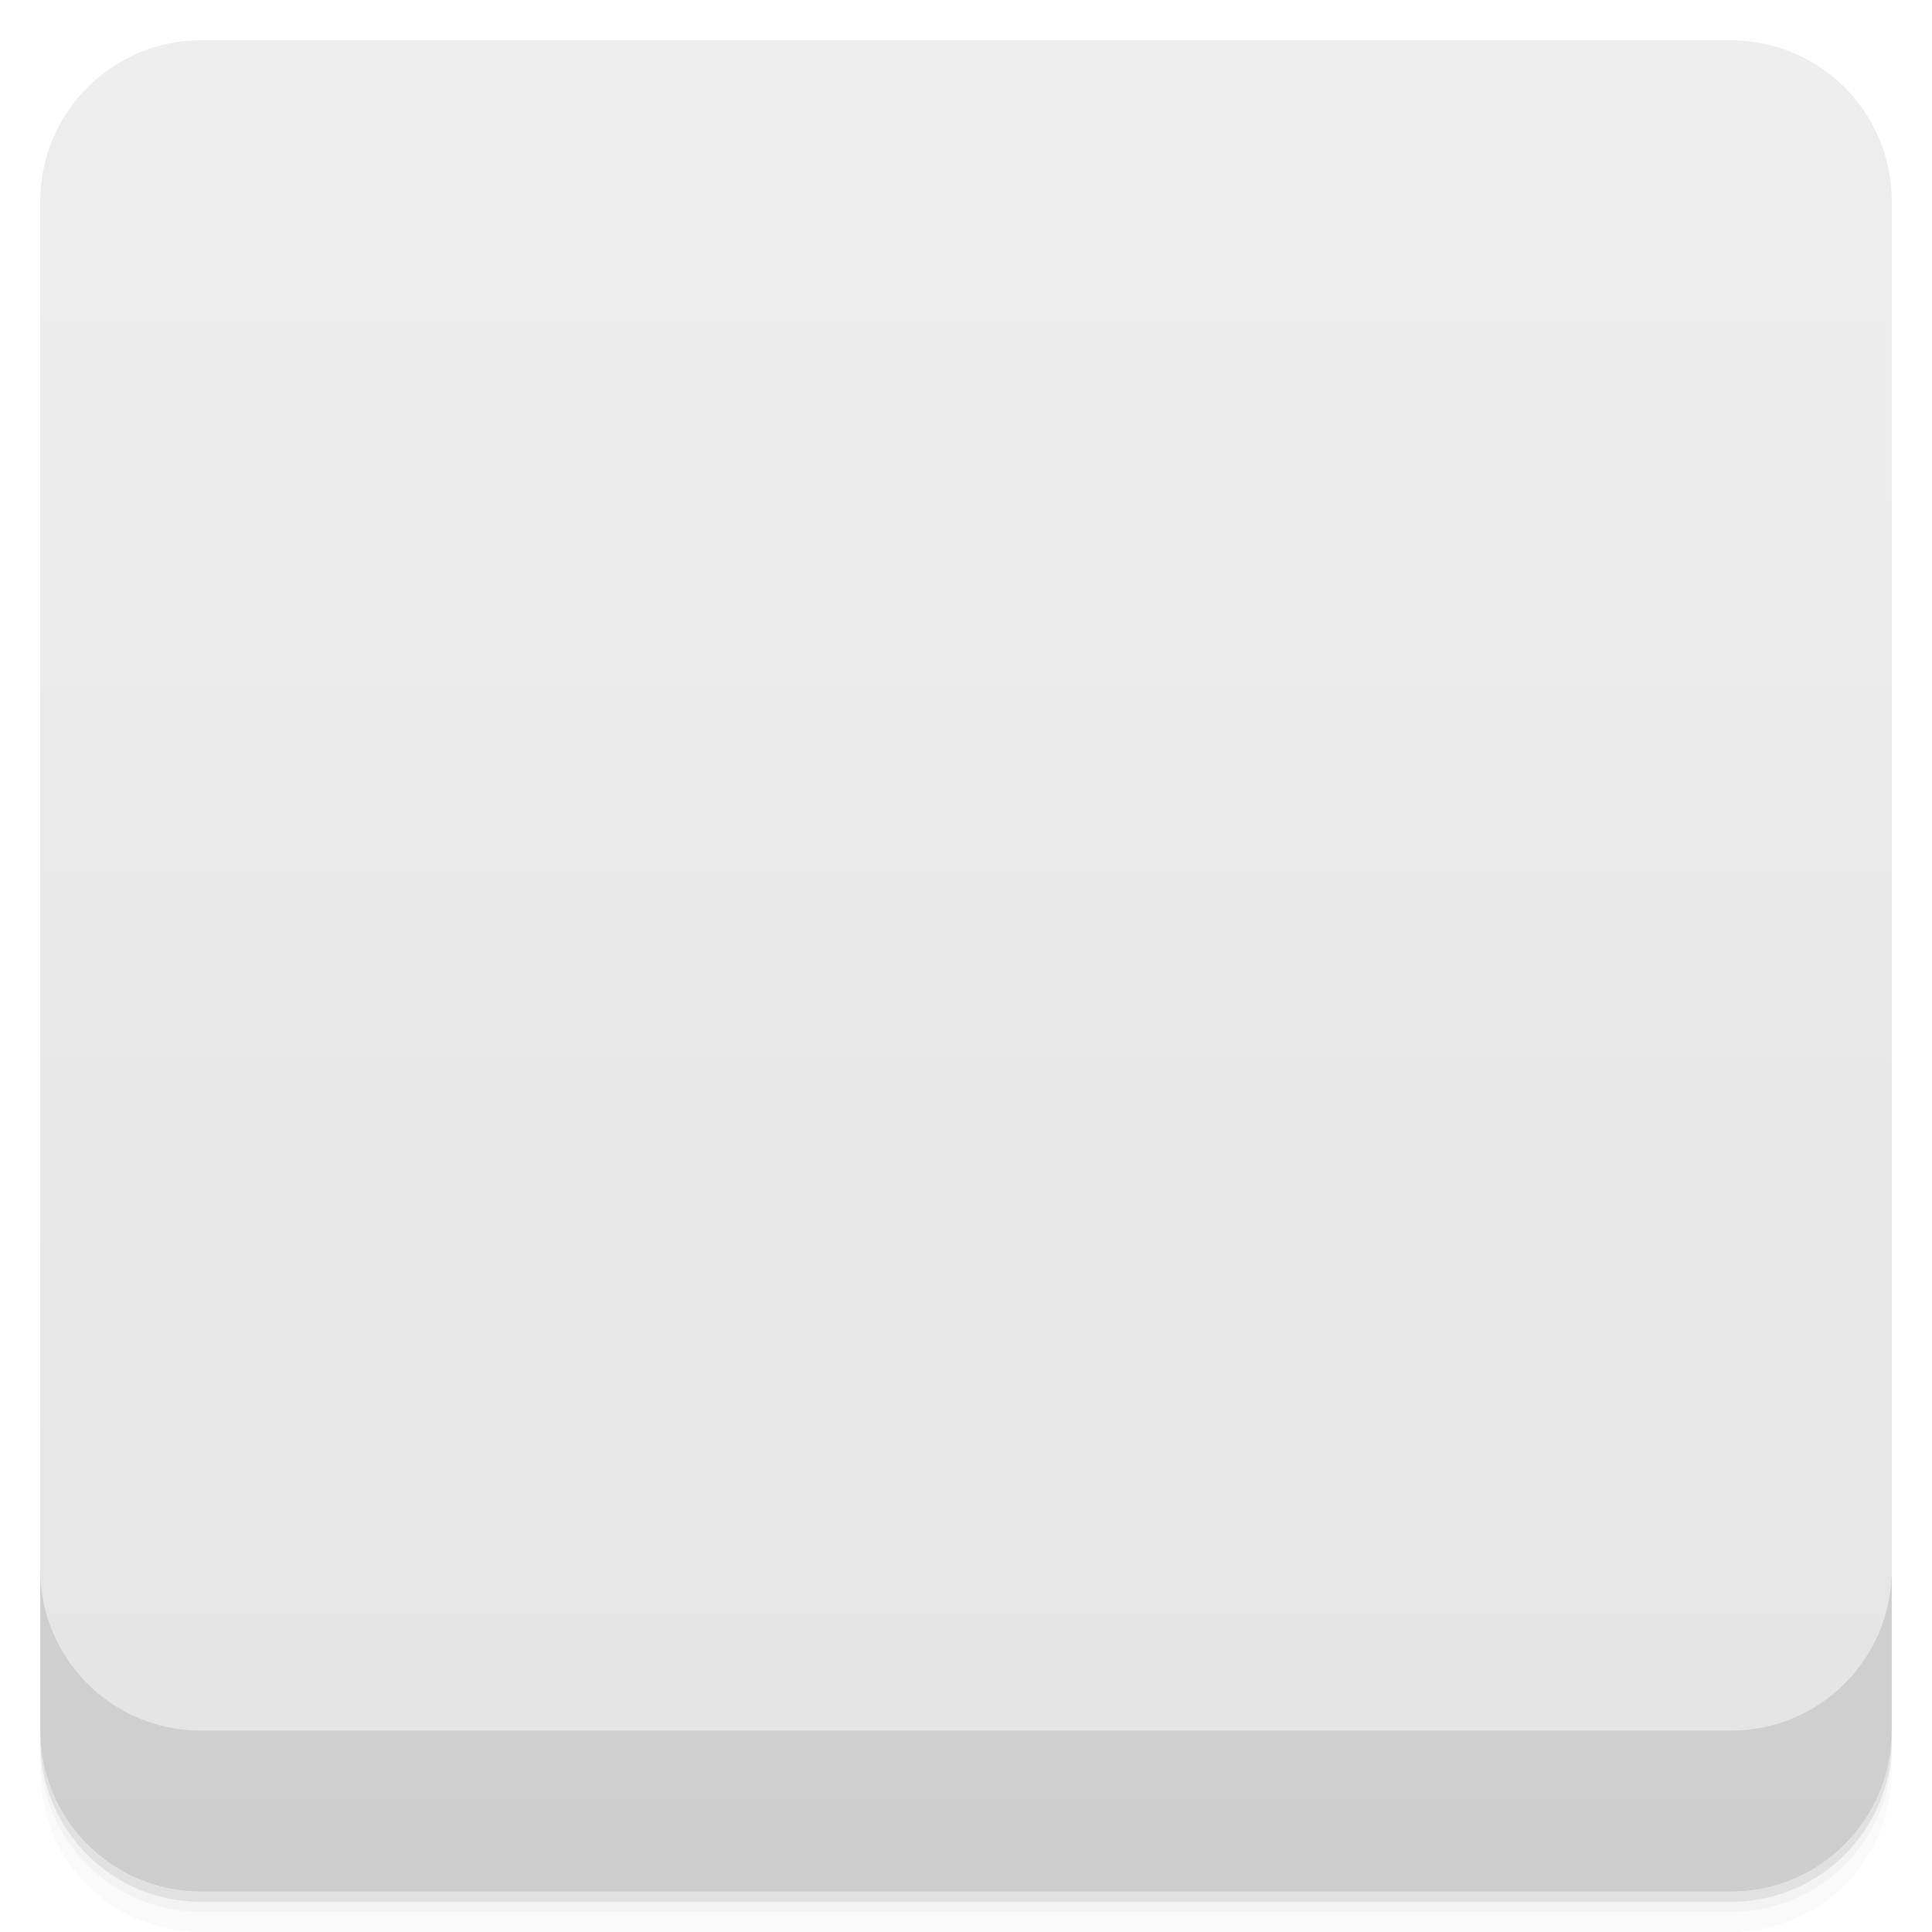
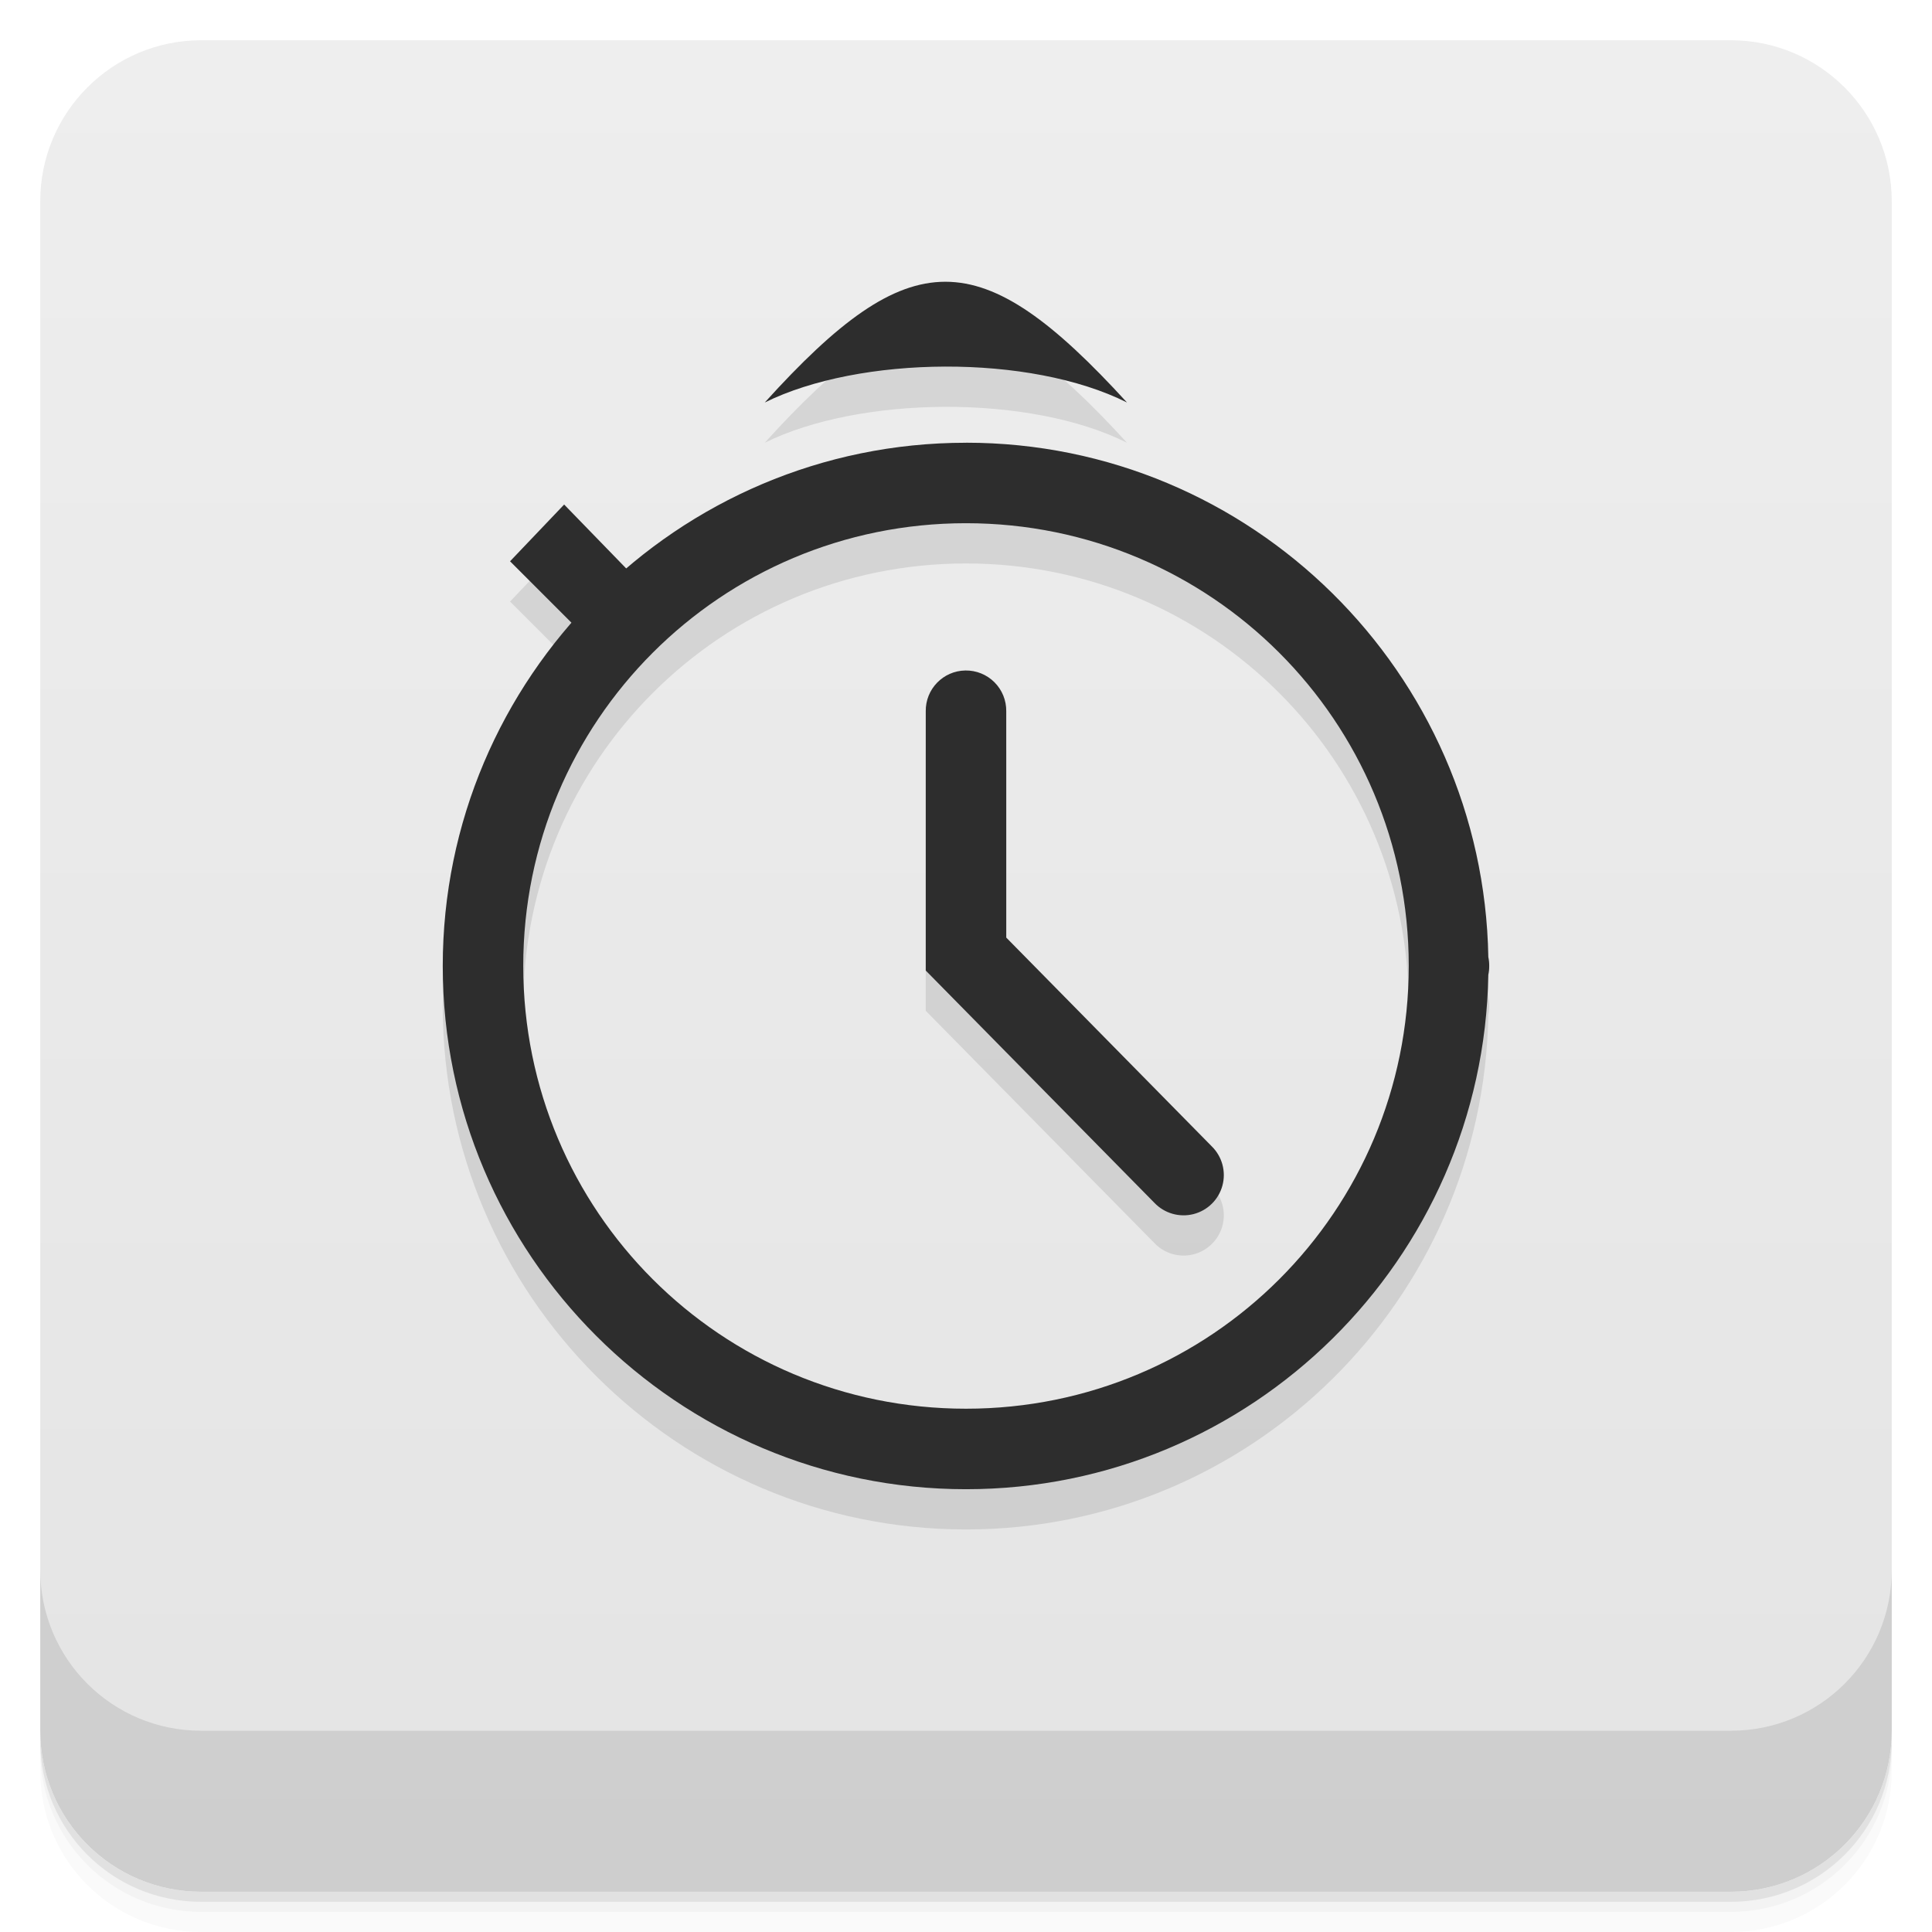
- <svg viewBox="0 0 48 48">
+ <svg xmlns="http://www.w3.org/2000/svg" version="1.1" viewBox="0 0 48 48">
  <defs>
-     <linearGradient id="linearGradient3764" x1="1" x2="47" gradientUnits="userSpaceOnUse" gradientTransform="translate(-48,0.00221467)">
-       <stop stop-color="#e4e4e4" stop-opacity="1" />
-       <stop offset="1" stop-color="#eee" stop-opacity="1" />
+     <linearGradient id="linearGradient3764" x1="1" x2="47" gradientTransform="translate(-48 .0022147)" gradientUnits="userSpaceOnUse">
+       <stop stop-color="#e4e4e4" offset="0" />
+       <stop stop-color="#eee" offset="1" />
    </linearGradient>
-     <clipPath id="clipPath-320689552">
-       <g transform="translate(0,-1004.362)">
-         <rect rx="4" y="1005.36" x="1" height="46" width="46" fill="#1890d0" />
-       </g>
-     </clipPath>
-     <clipPath id="clipPath-335510976">
-       <g transform="translate(0,-1004.362)">
-         <rect rx="4" y="1005.36" x="1" height="46" width="46" fill="#1890d0" />
-       </g>
-     </clipPath>
  </defs>
-   <g>
-     <path d="m 1 43 l 0 0.25 c 0 2.216 1.784 4 4 4 l 38 0 c 2.216 0 4 -1.784 4 -4 l 0 -0.25 c 0 2.216 -1.784 4 -4 4 l -38 0 c -2.216 0 -4 -1.784 -4 -4 z m 0 0.5 l 0 0.5 c 0 2.216 1.784 4 4 4 l 38 0 c 2.216 0 4 -1.784 4 -4 l 0 -0.5 c 0 2.216 -1.784 4 -4 4 l -38 0 c -2.216 0 -4 -1.784 -4 -4 z" opacity="0.02" />
-     <path d="m 1 43.25 l 0 0.25 c 0 2.216 1.784 4 4 4 l 38 0 c 2.216 0 4 -1.784 4 -4 l 0 -0.25 c 0 2.216 -1.784 4 -4 4 l -38 0 c -2.216 0 -4 -1.784 -4 -4 z" opacity="0.05" />
-     <path d="m 1 43 l 0 0.25 c 0 2.216 1.784 4 4 4 l 38 0 c 2.216 0 4 -1.784 4 -4 l 0 -0.25 c 0 2.216 -1.784 4 -4 4 l -38 0 c -2.216 0 -4 -1.784 -4 -4 z" opacity="0.1" />
+   <path d="m1 43v0.25c0 2.216 1.784 4 4 4h38c2.216 0 4-1.784 4-4v-0.25c0 2.216-1.784 4-4 4h-38c-2.216 0-4-1.784-4-4zm0 0.5v0.5c0 2.216 1.784 4 4 4h38c2.216 0 4-1.784 4-4v-0.5c0 2.216-1.784 4-4 4h-38c-2.216 0-4-1.784-4-4z" opacity=".02" />
+   <path d="m1 43.25v0.25c0 2.216 1.784 4 4 4h38c2.216 0 4-1.784 4-4v-0.25c0 2.216-1.784 4-4 4h-38c-2.216 0-4-1.784-4-4z" opacity=".05" />
+   <path d="m1 43v0.25c0 2.216 1.784 4 4 4h38c2.216 0 4-1.784 4-4v-0.25c0 2.216-1.784 4-4 4h-38c-2.216 0-4-1.784-4-4z" opacity=".1" />
+   <rect transform="rotate(-90)" x="-47" y="1" width="46" height="46" rx="4" fill="url(#linearGradient3764)" />
+   <g transform="translate(0 -1004.4)">
+     <path d="m1 1043.4v4c0 2.216 1.784 4 4 4h38c2.216 0 4-1.784 4-4v-4c0 2.216-1.784 4-4 4h-38c-2.216 0-4-1.784-4-4z" opacity=".1" />
  </g>
-   <g>
-     <rect width="46" height="46" x="-47" y="1" rx="4" transform="matrix(0,-1,1,0,0,0)" fill="url(#linearGradient3764)" fill-opacity="1" />
+   <g style="opacity:.1">
+     <path d="m24 12c-7.17 0-13 5.835-13 13 0 7.169 5.832 12.999 13 12.999 7.095 0 12.857-5.715 12.977-12.781a1 1 0 0 0 0.022 -0.219 1 1 0 0 0 -0.022 -0.222c-0.122-7.06-5.884-12.778-12.977-12.778m0 2c6.088 0 11 4.916 11 11 0 6.089-4.91 11-11 11-6.089 0-11-4.91-11-11 0-6.085 4.912-11 11-11z" style="color-rendering:auto;color:#000000;image-rendering:auto;isolation:auto;mix-blend-mode:normal;opacity:1;shape-rendering:auto;solid-color:#000000;white-space:normal" isolation="auto" mix-blend-mode="normal" />
+     <path d="m23.985 17.658a1 1 0 0 0 -0.985 1.014v6.441l5.682 5.772a1 1 0 1 0 1.425 -1.403l-5.107-5.188v-5.622a1 1 0 0 0 -1.015 -1.014z" style="color-rendering:auto;color:#000000;image-rendering:auto;isolation:auto;mix-blend-mode:normal;opacity:1;shape-rendering:auto;solid-color:#000000;white-space:normal" isolation="auto" mix-blend-mode="normal" />
+     <path d="m15.02 17.293 1.34-1.344-2.344-2.414-1.344 1.41m2.348 2.348" />
+     <path d="m19 11c2.359-1.168 6.586-1.211 9 0-3.656-4-5.379-4-9 0" />
  </g>
-   <g>
-     <g clip-path="url(#clipPath-320689552)">
-       <g opacity="0.1">
-         <g>
-           <path d="m 28.16 27.544 c 0 9.835 -7.969 17.805 -17.805 17.805 c -9.835 0 -17.805 -7.969 -17.805 -17.805 c 0 -9.83 7.969 -17.805 17.805 -17.805 c 9.835 0 17.805 7.975 17.805 17.805 m 0 0" transform="matrix(0.673984,0,0,0.673984,17.02152,6.435507)" stroke-opacity="1" stroke="#2d2d2d" stroke-linejoin="miter" stroke-linecap="round" stroke-width="2.967" stroke-miterlimit="4" fill="#000" />
-           <path d="m 128 -128.03 l 0 45.779 l 40.946 41.598" transform="matrix(0.131747,0,0,0.131747,7.136334,35.53977)" stroke-opacity="1" stroke="#2d2d2d" stroke-linejoin="miter" stroke-linecap="round" stroke-width="15.181" stroke-miterlimit="4" fill="#000" />
-           <path d="m 15.02 17.293 l 1.34 -1.344 l -2.344 -2.414 l -1.344 1.41 m 2.348 2.348" stroke="none" fill-rule="nonzero" fill-opacity="1" fill="#000" />
-           <path d="m 19 11 c 2.359 -1.168 6.586 -1.211 9 0 c -3.656 -4 -5.379 -4 -9 0 m 0 0" stroke="none" fill-rule="nonzero" fill-opacity="1" fill="#000" />
-         </g>
-       </g>
-     </g>
-   </g>
-   <g>
-     <g clip-path="url(#clipPath-335510976)">
-       <g transform="translate(0,-1)">
-         <g>
-           <path d="m 28.16 27.544 c 0 9.835 -7.969 17.805 -17.805 17.805 c -9.835 0 -17.805 -7.969 -17.805 -17.805 c 0 -9.83 7.969 -17.805 17.805 -17.805 c 9.835 0 17.805 7.975 17.805 17.805 m 0 0" transform="matrix(0.673984,0,0,0.673984,17.02152,6.435507)" stroke-opacity="1" fill="none" stroke="#2d2d2d" stroke-linejoin="miter" stroke-linecap="round" stroke-width="2.967" stroke-miterlimit="4" />
-           <path d="m 128 -128.03 l 0 45.779 l 40.946 41.598" transform="matrix(0.131747,0,0,0.131747,7.136334,35.53977)" stroke-opacity="1" fill="none" stroke="#2d2d2d" stroke-linejoin="miter" stroke-linecap="round" stroke-width="15.181" stroke-miterlimit="4" />
-           <path d="m 15.02 17.293 l 1.34 -1.344 l -2.344 -2.414 l -1.344 1.41 m 2.348 2.348" fill="#2d2d2d" stroke="none" fill-rule="nonzero" fill-opacity="1" />
-           <path d="m 19 11 c 2.359 -1.168 6.586 -1.211 9 0 c -3.656 -4 -5.379 -4 -9 0 m 0 0" fill="#2d2d2d" stroke="none" fill-rule="nonzero" fill-opacity="1" />
-         </g>
-       </g>
-     </g>
-   </g>
-   <g>
-     <g transform="translate(0,-1004.362)">
-       <path d="m 1 1043.36 0 4 c 0 2.216 1.784 4 4 4 l 38 0 c 2.216 0 4 -1.784 4 -4 l 0 -4 c 0 2.216 -1.784 4 -4 4 l -38 0 c -2.216 0 -4 -1.784 -4 -4 z" opacity="0.1" />
-     </g>
+   <g transform="translate(0 -1)">
+     <path d="m24 12c-7.17 0-13 5.835-13 13 0 7.169 5.832 12.999 13 12.999 7.095 0 12.857-5.715 12.977-12.781a1 1 0 0 0 0.022 -0.219 1 1 0 0 0 -0.022 -0.222c-0.122-7.06-5.884-12.778-12.977-12.778m0 2c6.088 0 11 4.916 11 11 0 6.089-4.91 11-11 11-6.089 0-11-4.91-11-11 0-6.085 4.912-11 11-11z" style="color-rendering:auto;fill:#2d2d2d;image-rendering:auto;isolation:auto;mix-blend-mode:normal;shape-rendering:auto;solid-color:#000000;white-space:normal" isolation="auto" mix-blend-mode="normal" />
+     <path d="m23.985 17.658a1 1 0 0 0 -0.985 1.014v6.441l5.682 5.772a1 1 0 1 0 1.425 -1.403l-5.107-5.188v-5.622a1 1 0 0 0 -1.015 -1.014z" style="color-rendering:auto;fill:#2d2d2d;image-rendering:auto;isolation:auto;mix-blend-mode:normal;shape-rendering:auto;solid-color:#000000;white-space:normal" isolation="auto" mix-blend-mode="normal" />
+     <path d="m15.02 17.293 1.34-1.344-2.344-2.414-1.344 1.41m2.348 2.348" style="fill:#2d2d2d" />
+     <path d="m19 11c2.359-1.168 6.586-1.211 9 0-3.656-4-5.379-4-9 0" style="fill:#2d2d2d" />
  </g>
</svg>
